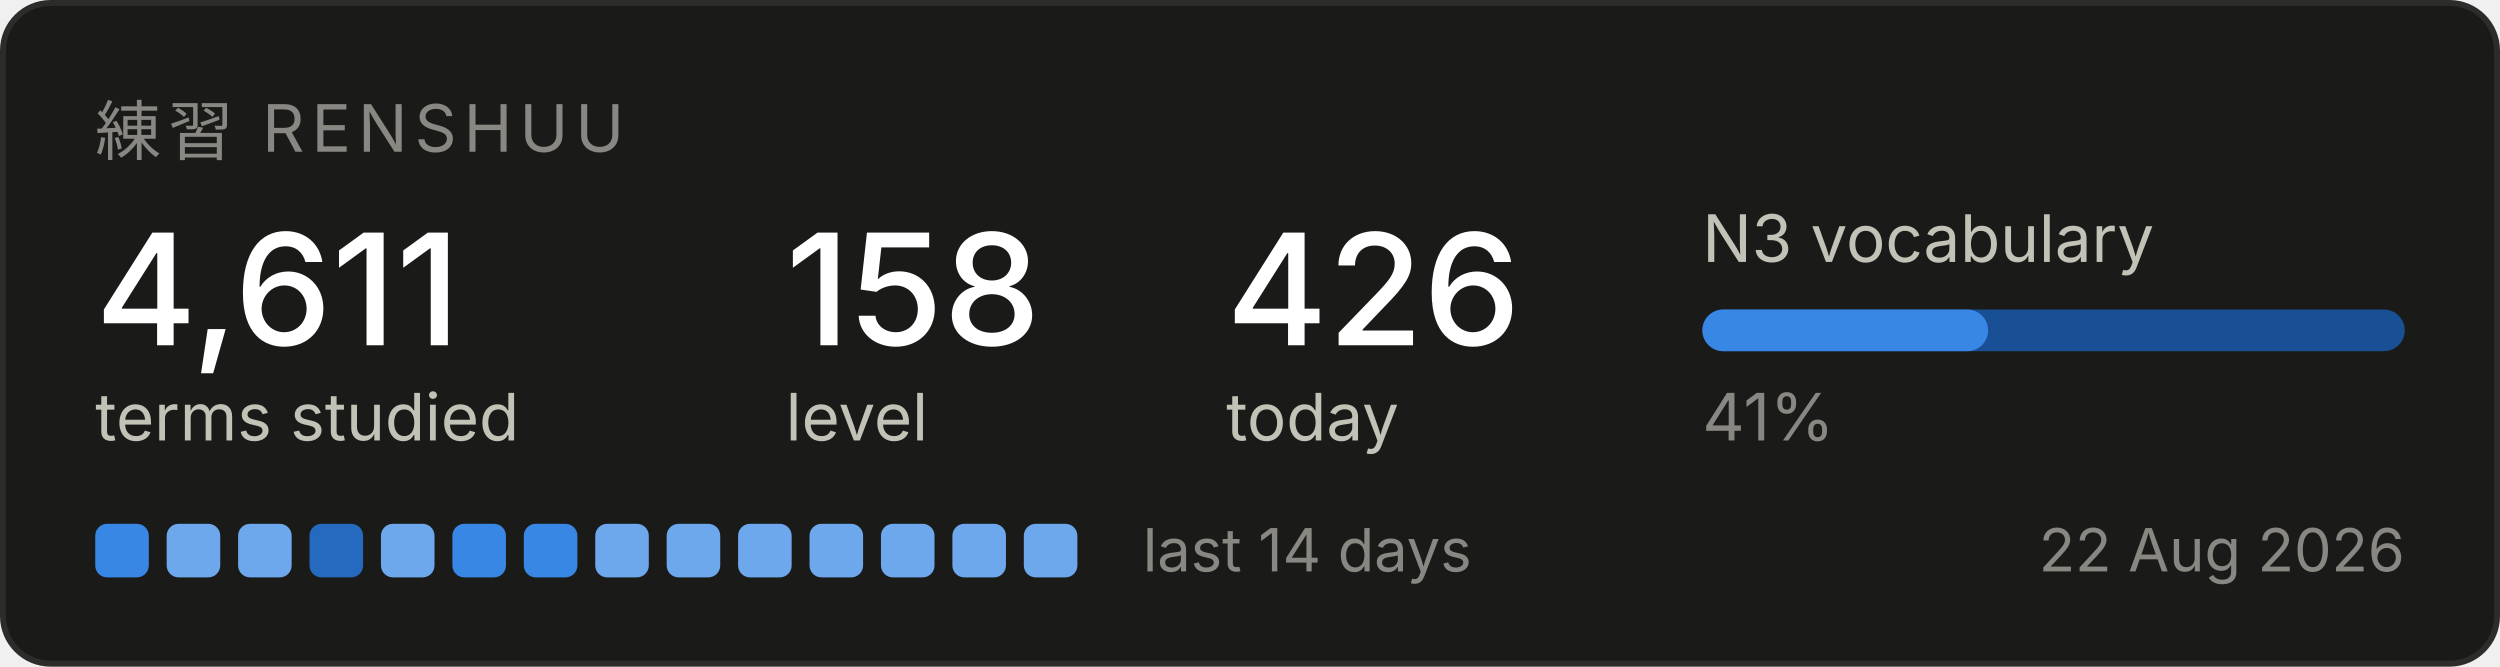
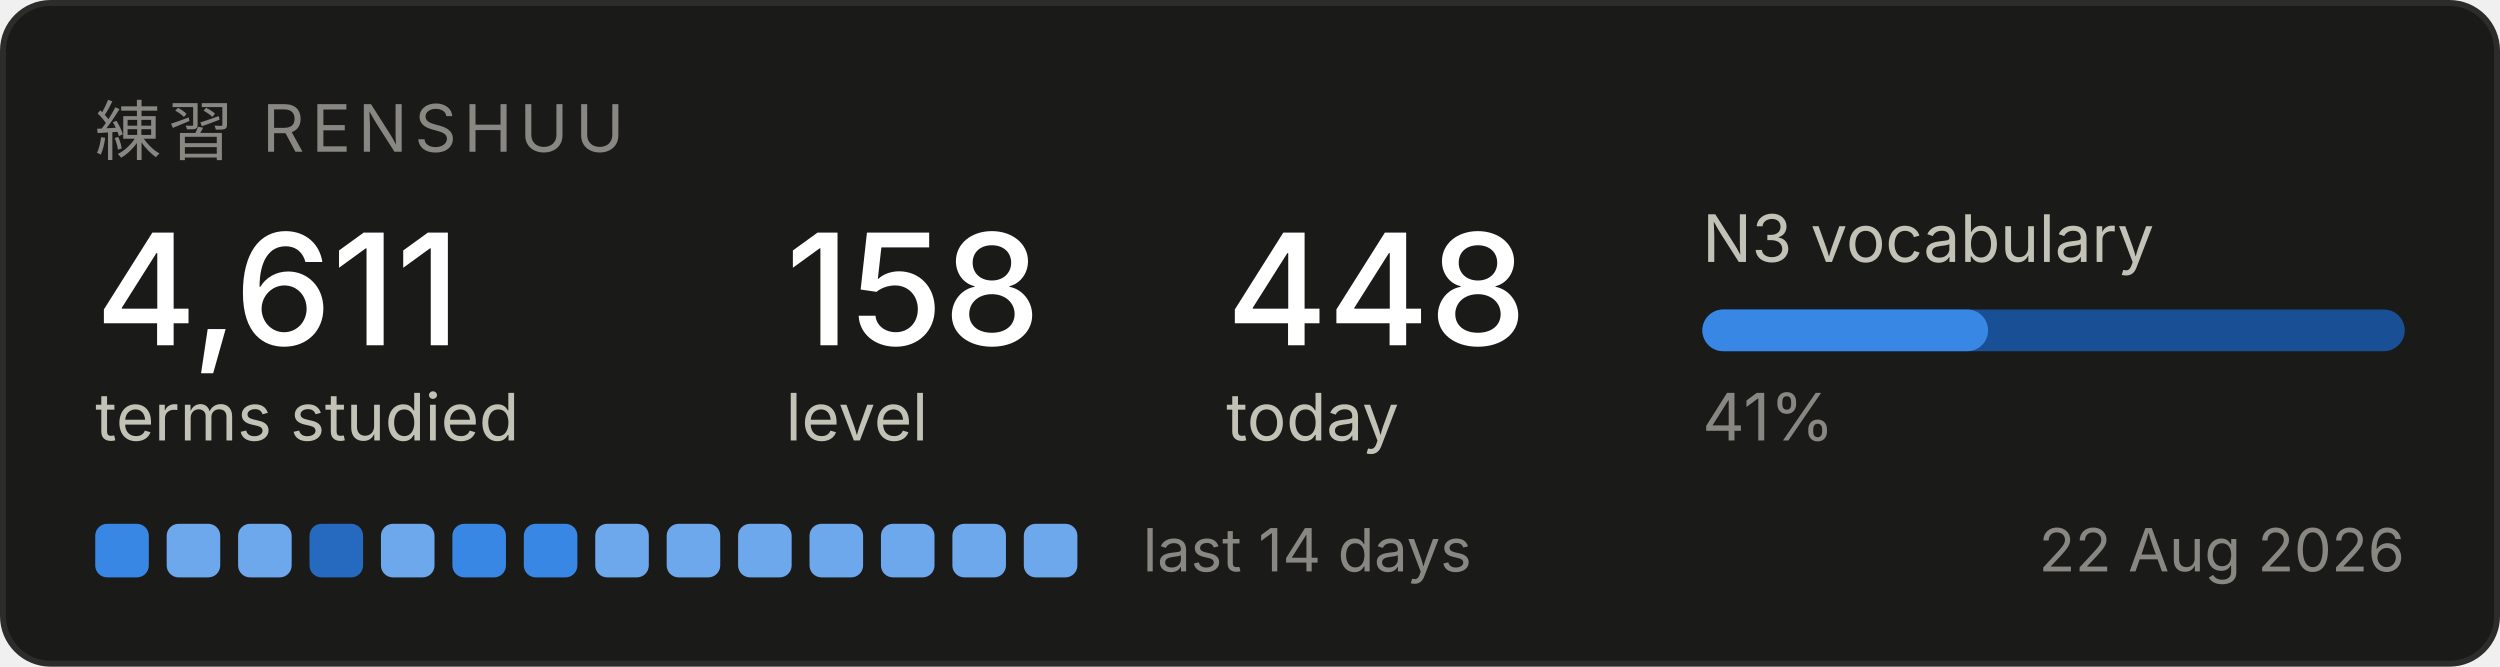
<svg xmlns="http://www.w3.org/2000/svg" width="420" height="112" viewBox="0 0 420 112" role="img" aria-label="Renshuu study progress">
  <rect x="0.5" y="0.5" width="419" height="111" rx="8" fill="#1a1a19" stroke="#2c2c2a" />
  <text x="16" y="26" font-family="system-ui, -apple-system, Segoe UI, sans-serif" font-size="11" fill="#898781" letter-spacing="1.2">練習  RENSHUU</text>
  <text x="16" y="58" font-family="system-ui, -apple-system, Segoe UI, sans-serif" font-size="26" fill="#ffffff" font-weight="500">4,611</text>
  <text x="16" y="74" font-family="system-ui, -apple-system, Segoe UI, sans-serif" font-size="11" fill="#c3c2b7">terms studied</text>
  <text x="132" y="58" font-family="system-ui, -apple-system, Segoe UI, sans-serif" font-size="26" fill="#ffffff" font-weight="500">158</text>
  <text x="132" y="74" font-family="system-ui, -apple-system, Segoe UI, sans-serif" font-size="11" fill="#c3c2b7">level</text>
-   <text x="206" y="58" font-family="system-ui, -apple-system, Segoe UI, sans-serif" font-size="26" fill="#ffffff" font-weight="500">426</text>
+   <text x="206" y="58" font-family="system-ui, -apple-system, Segoe UI, sans-serif" font-size="26" fill="#ffffff" font-weight="500">448</text>
  <text x="206" y="74" font-family="system-ui, -apple-system, Segoe UI, sans-serif" font-size="11" fill="#c3c2b7">today</text>
  <text x="286" y="44" font-family="system-ui, -apple-system, Segoe UI, sans-serif" font-size="11" fill="#c3c2b7">N3 vocabulary</text>
  <rect x="286" y="52" width="118" height="7" rx="3.5" fill="#184f95" />
  <rect x="286" y="52" width="48" height="7" rx="3.5" fill="#3987e5" />
  <text x="286" y="74" font-family="system-ui, -apple-system, Segoe UI, sans-serif" font-size="11" fill="#898781">41%</text>
  <rect x="16" y="88" width="9" height="9" rx="2" fill="#3987e5" />
  <rect x="28" y="88" width="9" height="9" rx="2" fill="#6da7ec" />
  <rect x="40" y="88" width="9" height="9" rx="2" fill="#6da7ec" />
  <rect x="52" y="88" width="9" height="9" rx="2" fill="#256abf" />
  <rect x="64" y="88" width="9" height="9" rx="2" fill="#6da7ec" />
  <rect x="76" y="88" width="9" height="9" rx="2" fill="#3987e5" />
  <rect x="88" y="88" width="9" height="9" rx="2" fill="#3987e5" />
  <rect x="100" y="88" width="9" height="9" rx="2" fill="#6da7ec" />
  <rect x="112" y="88" width="9" height="9" rx="2" fill="#6da7ec" />
  <rect x="124" y="88" width="9" height="9" rx="2" fill="#6da7ec" />
  <rect x="136" y="88" width="9" height="9" rx="2" fill="#6da7ec" />
  <rect x="148" y="88" width="9" height="9" rx="2" fill="#6da7ec" />
  <rect x="160" y="88" width="9" height="9" rx="2" fill="#6da7ec" />
  <rect x="172" y="88" width="9" height="9" rx="2" fill="#6da7ec" />
  <text x="192" y="96" font-family="system-ui, -apple-system, Segoe UI, sans-serif" font-size="10" fill="#898781">last 14 days</text>
  <text x="404" y="96" font-family="system-ui, -apple-system, Segoe UI, sans-serif" font-size="10" fill="#898781" text-anchor="end">22 Aug 2026</text>
</svg>
